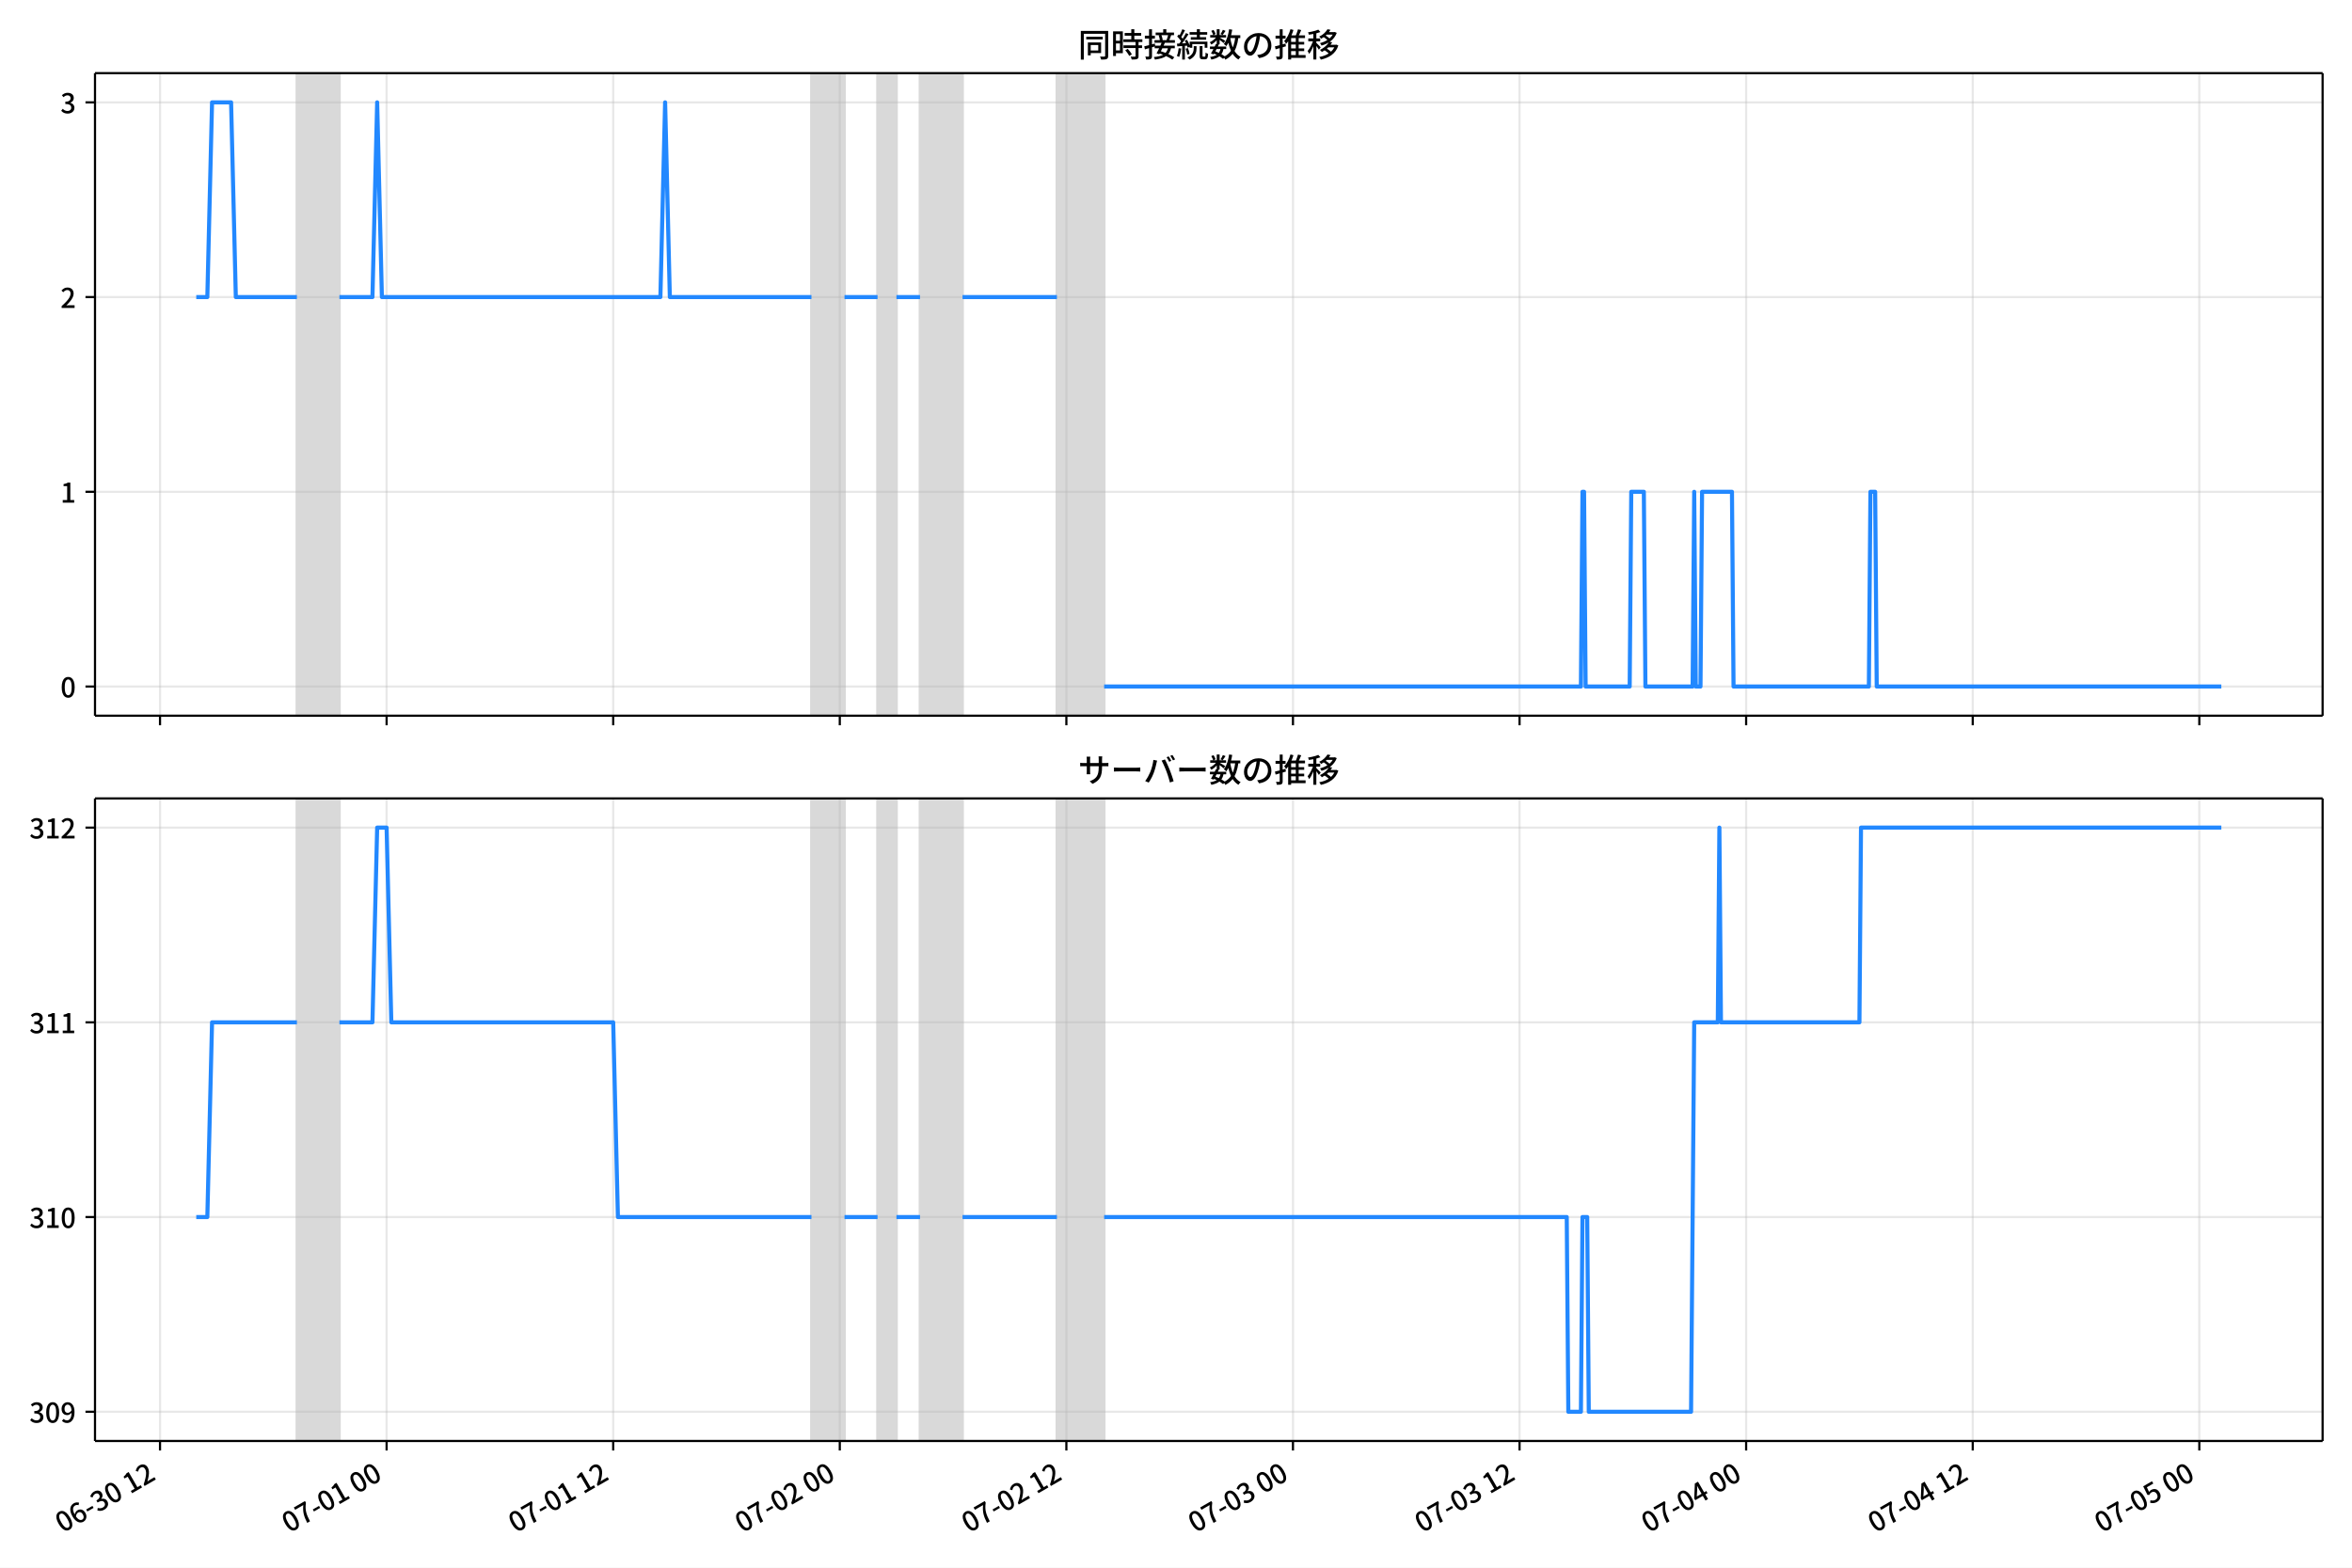
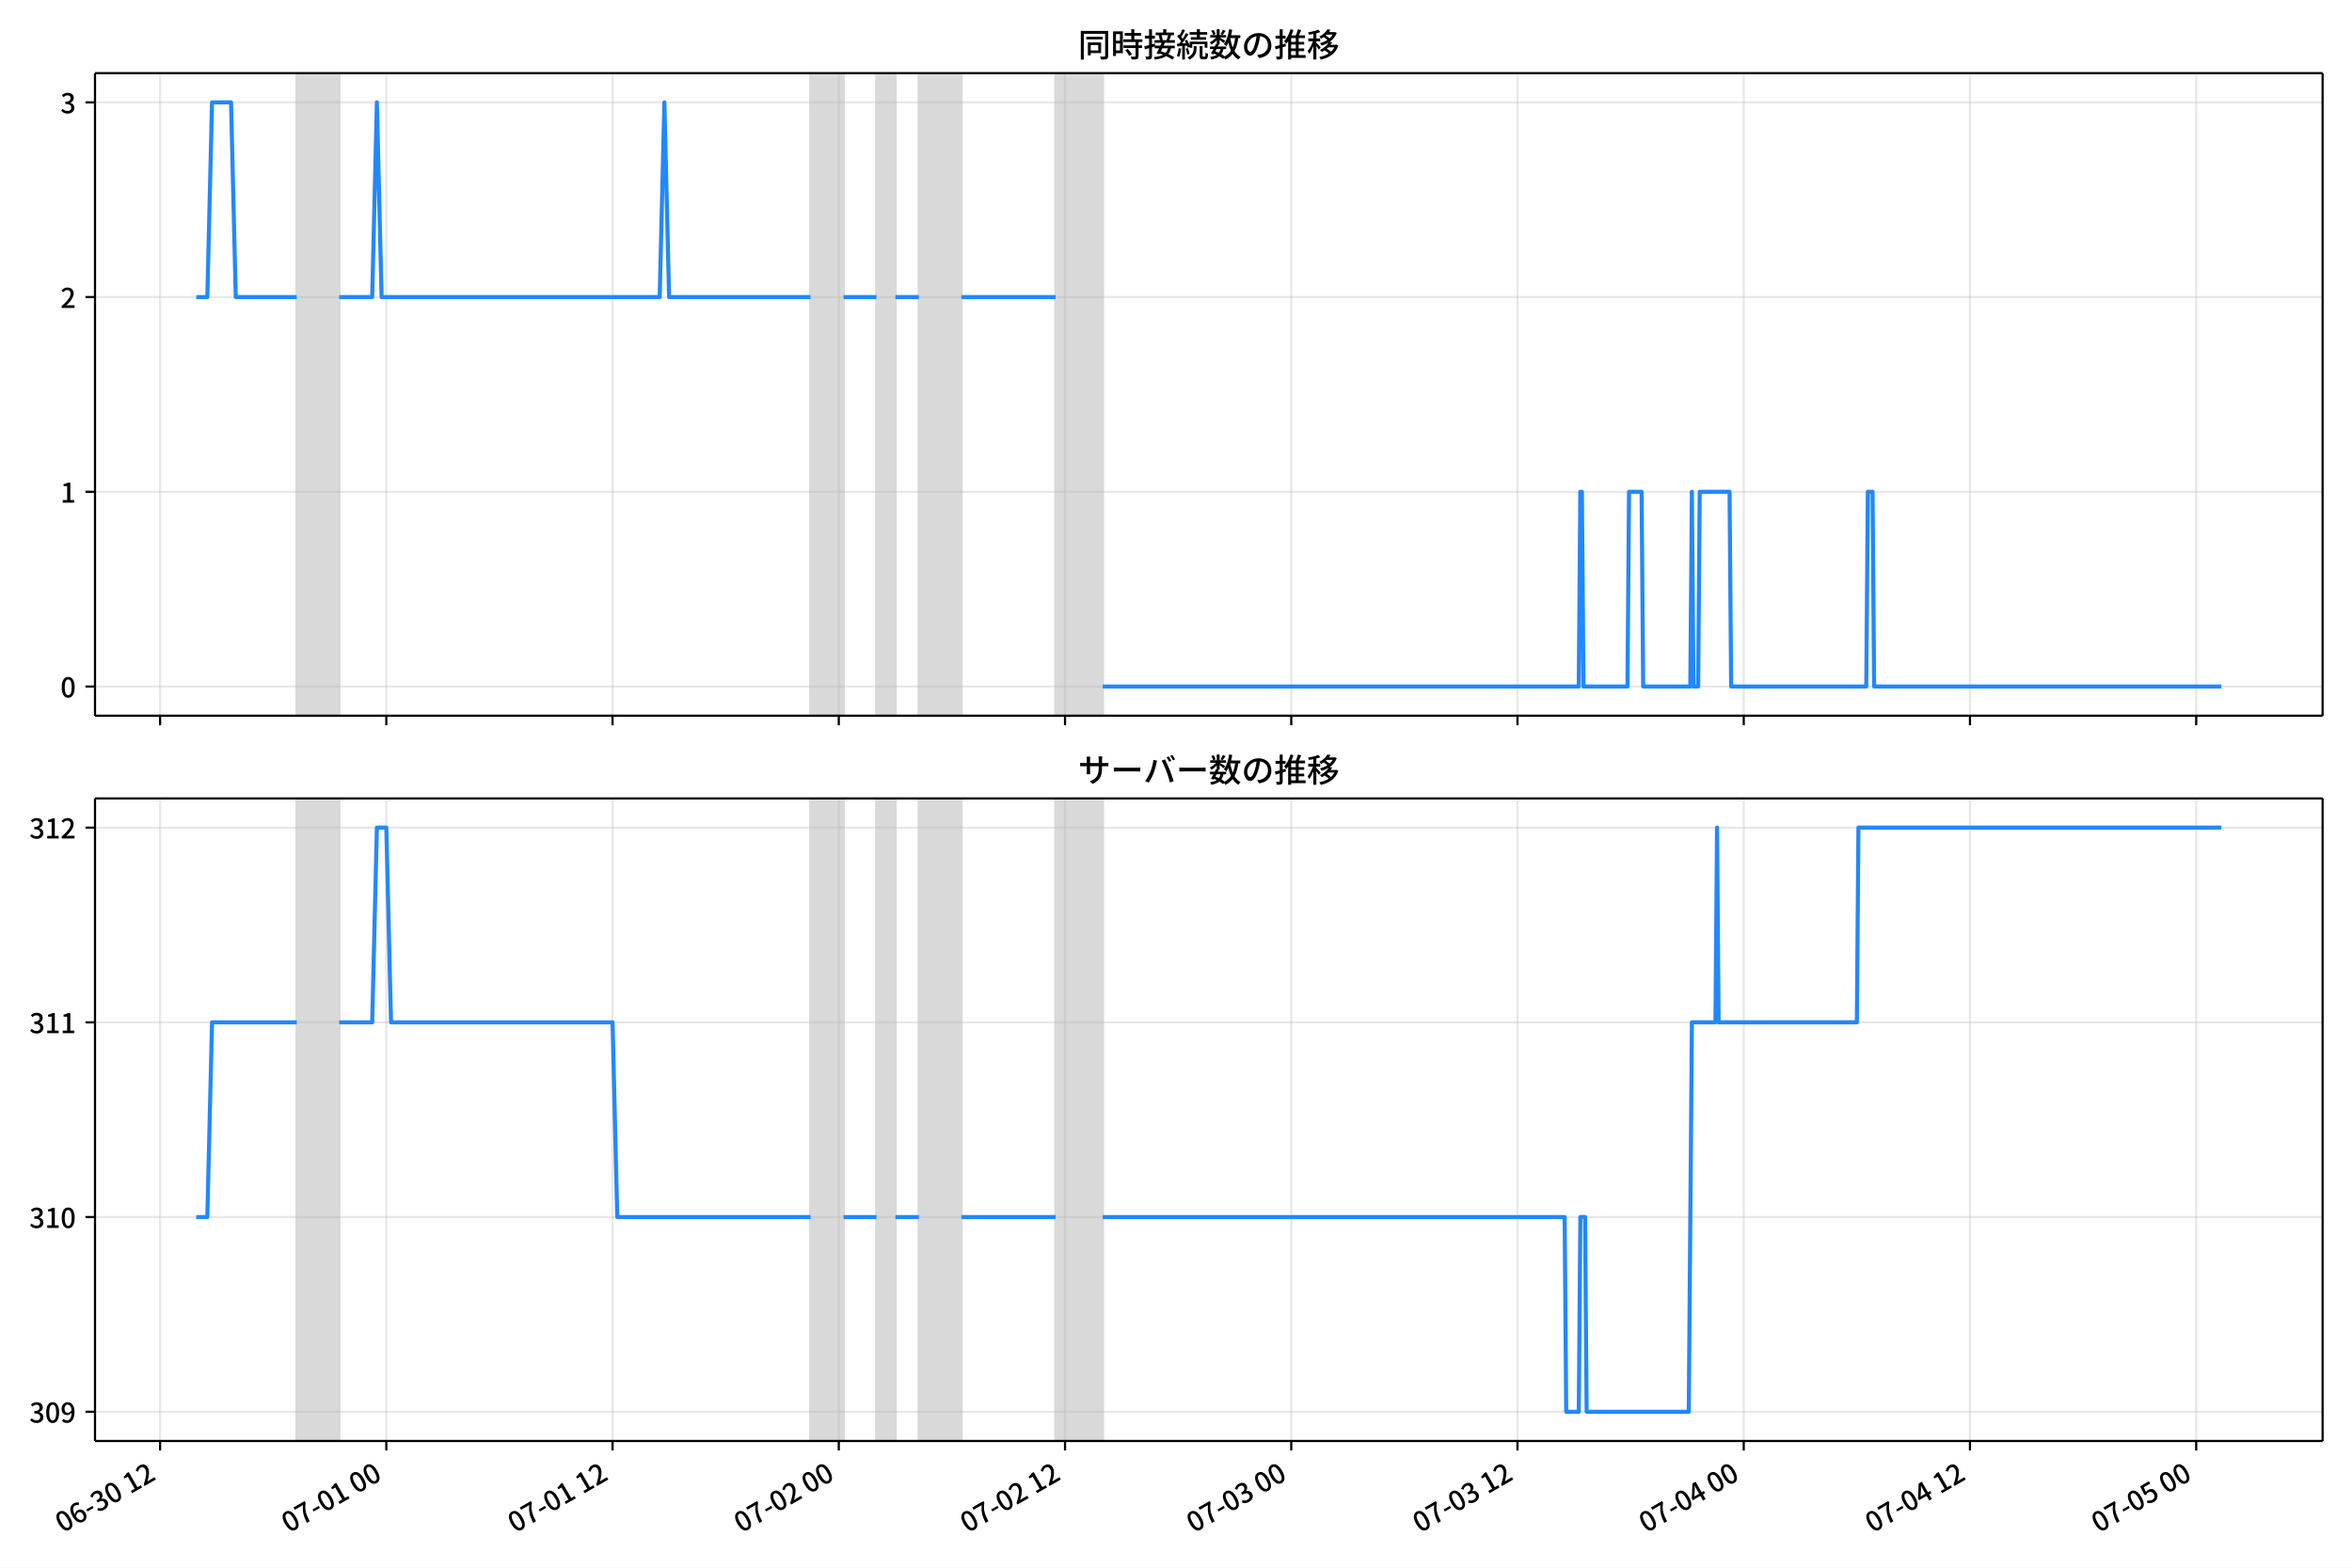
<svg xmlns="http://www.w3.org/2000/svg" xmlns:xlink="http://www.w3.org/1999/xlink" version="1.1" viewBox="0 0 864 576">
  <defs>
    <style type="text/css">*{stroke-linejoin: round; stroke-linecap: butt}</style>
  </defs>
  <g id="z">
    <g id="aa">
      <path d="m0 576h864v-576h-864z" fill="#fff" />
    </g>
    <g id="ab">
      <g id="ac">
        <path d="m34.9 262.97h818.3v-236.09h-818.3z" fill="#fff" />
      </g>
      <g id="ad">
-         <path d="m109.07 262.97h15.607v-236.09h-15.607z" clip-path="url(#b)" fill="#808080" opacity=".3" stroke="#808080" />
+         <path d="m109.01 262.97h15.583v-236.09h-15.583z" clip-path="url(#b)" fill="#808080" opacity=".3" stroke="#808080" />
      </g>
      <g id="ae">
-         <path d="m298.09 262.97h12.139v-236.09h-12.139z" clip-path="url(#b)" fill="#808080" opacity=".3" stroke="#808080" />
+         <path d="m297.74 262.97h12.12v-236.09h-12.12z" clip-path="url(#b)" fill="#808080" opacity=".3" stroke="#808080" />
      </g>
      <g id="af">
-         <path d="m322.37 262.97h6.936v-236.09h-6.936z" clip-path="url(#b)" fill="#808080" opacity=".3" stroke="#808080" />
+         <path d="m321.98 262.97h6.926v-236.09h-6.926z" clip-path="url(#b)" fill="#808080" opacity=".3" stroke="#808080" />
      </g>
      <g id="ag">
-         <path d="m337.97 262.97h15.607v-236.09h-15.607z" clip-path="url(#b)" fill="#808080" opacity=".3" stroke="#808080" />
+         <path d="m337.56 262.97h15.583v-236.09h-15.583z" clip-path="url(#b)" fill="#808080" opacity=".3" stroke="#808080" />
      </g>
      <g id="ah">
-         <path d="m388.26 262.97h17.341v-236.09h-17.341z" clip-path="url(#b)" fill="#808080" opacity=".3" stroke="#808080" />
+         <path d="m387.77 262.97h17.314v-236.09h-17.314z" clip-path="url(#b)" fill="#808080" opacity=".3" stroke="#808080" />
      </g>
      <g id="ai">
        <g id="aj">
          <g id="ak">
-             <path d="m58.783 262.97v-236.09" clip-path="url(#b)" fill="none" stroke="#b0b0b0" stroke-linecap="square" stroke-opacity=".3" stroke-width=".8" />
+             <path d="m58.804 262.97v-236.09" clip-path="url(#b)" fill="none" stroke="#b0b0b0" stroke-linecap="square" stroke-opacity=".3" stroke-width=".8" />
          </g>
          <g id="al">
            <defs>
              <path id="d" d="m0 0v3.5" stroke="#000" stroke-width=".8" />
            </defs>
-             <use x="58.783" y="262.973" stroke="#000000" stroke-width=".8" xlink:href="#d" />
+             <use x="58.804" y="262.973" stroke="#000000" stroke-width=".8" xlink:href="#d" />
          </g>
        </g>
        <g id="am">
          <g id="an">
-             <path d="m142.02 262.97v-236.09" clip-path="url(#b)" fill="none" stroke="#b0b0b0" stroke-linecap="square" stroke-opacity=".3" stroke-width=".8" />
+             <path d="m141.91 262.97v-236.09" clip-path="url(#b)" fill="none" stroke="#b0b0b0" stroke-linecap="square" stroke-opacity=".3" stroke-width=".8" />
          </g>
          <g id="ao">
-             <use x="142.02" y="262.973" stroke="#000000" stroke-width=".8" xlink:href="#d" />
+             <use x="141.911" y="262.973" stroke="#000000" stroke-width=".8" xlink:href="#d" />
          </g>
        </g>
        <g id="ap">
          <g id="aq">
-             <path d="m225.26 262.97v-236.09" clip-path="url(#b)" fill="none" stroke="#b0b0b0" stroke-linecap="square" stroke-opacity=".3" stroke-width=".8" />
+             <path d="m225.02 262.97v-236.09" clip-path="url(#b)" fill="none" stroke="#b0b0b0" stroke-linecap="square" stroke-opacity=".3" stroke-width=".8" />
          </g>
          <g id="ar">
-             <use x="225.256" y="262.973" stroke="#000000" stroke-width=".8" xlink:href="#d" />
+             <use x="225.019" y="262.973" stroke="#000000" stroke-width=".8" xlink:href="#d" />
          </g>
        </g>
        <g id="as">
          <g id="at">
-             <path d="m308.49 262.97v-236.09" clip-path="url(#b)" fill="none" stroke="#b0b0b0" stroke-linecap="square" stroke-opacity=".3" stroke-width=".8" />
+             <path d="m308.13 262.97v-236.09" clip-path="url(#b)" fill="none" stroke="#b0b0b0" stroke-linecap="square" stroke-opacity=".3" stroke-width=".8" />
          </g>
          <g id="au">
-             <use x="308.493" y="262.973" stroke="#000000" stroke-width=".8" xlink:href="#d" />
+             <use x="308.126" y="262.973" stroke="#000000" stroke-width=".8" xlink:href="#d" />
          </g>
        </g>
        <g id="av">
          <g id="aw">
-             <path d="m391.73 262.97v-236.09" clip-path="url(#b)" fill="none" stroke="#b0b0b0" stroke-linecap="square" stroke-opacity=".3" stroke-width=".8" />
+             <path d="m391.23 262.97v-236.09" clip-path="url(#b)" fill="none" stroke="#b0b0b0" stroke-linecap="square" stroke-opacity=".3" stroke-width=".8" />
          </g>
          <g id="ax">
-             <use x="391.729" y="262.973" stroke="#000000" stroke-width=".8" xlink:href="#d" />
+             <use x="391.234" y="262.973" stroke="#000000" stroke-width=".8" xlink:href="#d" />
          </g>
        </g>
        <g id="ay">
          <g id="az">
-             <path d="m474.97 262.97v-236.09" clip-path="url(#b)" fill="none" stroke="#b0b0b0" stroke-linecap="square" stroke-opacity=".3" stroke-width=".8" />
+             <path d="m474.34 262.97v-236.09" clip-path="url(#b)" fill="none" stroke="#b0b0b0" stroke-linecap="square" stroke-opacity=".3" stroke-width=".8" />
          </g>
          <g id="ba">
-             <use x="474.966" y="262.973" stroke="#000000" stroke-width=".8" xlink:href="#d" />
+             <use x="474.341" y="262.973" stroke="#000000" stroke-width=".8" xlink:href="#d" />
          </g>
        </g>
        <g id="bb">
          <g id="bc">
-             <path d="m558.2 262.97v-236.09" clip-path="url(#b)" fill="none" stroke="#b0b0b0" stroke-linecap="square" stroke-opacity=".3" stroke-width=".8" />
+             <path d="m557.45 262.97v-236.09" clip-path="url(#b)" fill="none" stroke="#b0b0b0" stroke-linecap="square" stroke-opacity=".3" stroke-width=".8" />
          </g>
          <g id="bd">
-             <use x="558.203" y="262.973" stroke="#000000" stroke-width=".8" xlink:href="#d" />
+             <use x="557.448" y="262.973" stroke="#000000" stroke-width=".8" xlink:href="#d" />
          </g>
        </g>
        <g id="be">
          <g id="bf">
-             <path d="m641.44 262.97v-236.09" clip-path="url(#b)" fill="none" stroke="#b0b0b0" stroke-linecap="square" stroke-opacity=".3" stroke-width=".8" />
+             <path d="m640.56 262.97v-236.09" clip-path="url(#b)" fill="none" stroke="#b0b0b0" stroke-linecap="square" stroke-opacity=".3" stroke-width=".8" />
          </g>
          <g id="bg">
-             <use x="641.439" y="262.973" stroke="#000000" stroke-width=".8" xlink:href="#d" />
+             <use x="640.556" y="262.973" stroke="#000000" stroke-width=".8" xlink:href="#d" />
          </g>
        </g>
        <g id="bh">
          <g id="bi">
-             <path d="m724.68 262.97v-236.09" clip-path="url(#b)" fill="none" stroke="#b0b0b0" stroke-linecap="square" stroke-opacity=".3" stroke-width=".8" />
+             <path d="m723.66 262.97v-236.09" clip-path="url(#b)" fill="none" stroke="#b0b0b0" stroke-linecap="square" stroke-opacity=".3" stroke-width=".8" />
          </g>
          <g id="bj">
-             <use x="724.676" y="262.973" stroke="#000000" stroke-width=".8" xlink:href="#d" />
+             <use x="723.663" y="262.973" stroke="#000000" stroke-width=".8" xlink:href="#d" />
          </g>
        </g>
        <g id="bk">
          <g id="bl">
-             <path d="m807.91 262.97v-236.09" clip-path="url(#b)" fill="none" stroke="#b0b0b0" stroke-linecap="square" stroke-opacity=".3" stroke-width=".8" />
+             <path d="m806.77 262.97v-236.09" clip-path="url(#b)" fill="none" stroke="#b0b0b0" stroke-linecap="square" stroke-opacity=".3" stroke-width=".8" />
          </g>
          <g id="bm">
-             <use x="807.912" y="262.973" stroke="#000000" stroke-width=".8" xlink:href="#d" />
+             <use x="806.77" y="262.973" stroke="#000000" stroke-width=".8" xlink:href="#d" />
          </g>
        </g>
      </g>
      <g id="bn">
        <g id="bo">
          <g id="bp">
            <path d="m34.9 252.24h818.3" clip-path="url(#b)" fill="none" stroke="#b0b0b0" stroke-linecap="square" stroke-opacity=".3" stroke-width=".8" />
          </g>
          <g id="bq">
            <defs>
              <path id="i" d="m0 0h-3.5" stroke="#000" stroke-width=".8" />
            </defs>
            <use x="34.9" y="252.241" stroke="#000000" stroke-width=".8" xlink:href="#i" />
          </g>
          <g id="br">
            <g transform="translate(22.2 256.23) scale(.1 -.1)">
              <defs>
                <path id="a" transform="scale(.015625)" d="m1830-90q-460 0-806 275-346 276-535 823-188 547-188 1366 0 820 188 1357 189 538 535 803 346 266 806 266 461 0 800-269 340-269 528-803 189-534 189-1354 0-819-189-1366-188-547-528-823-339-275-800-275zm0 589q237 0 422 185 186 186 288 599 103 413 103 1091 0 679-103 1082-102 403-288 582-185 180-422 180-236 0-422-180-186-179-292-582-105-403-105-1082 0-678 105-1091 106-413 292-599 186-185 422-185z" />
              </defs>
              <use xlink:href="#a" />
            </g>
          </g>
        </g>
        <g id="bs">
          <g id="bt">
            <path d="m34.9 180.7h818.3" clip-path="url(#b)" fill="none" stroke="#b0b0b0" stroke-linecap="square" stroke-opacity=".3" stroke-width=".8" />
          </g>
          <g id="bu">
            <use x="34.9" y="180.698" stroke="#000000" stroke-width=".8" xlink:href="#i" />
          </g>
          <g id="bv">
            <g transform="translate(22.2 184.68) scale(.1 -.1)">
              <defs>
                <path id="e" transform="scale(.015625)" d="m544 0v608h1037v3277h-845v467q333 58 579 147 247 90 451 218h557v-4109h915v-608h-2694z" />
              </defs>
              <use xlink:href="#e" />
            </g>
          </g>
        </g>
        <g id="bw">
          <g id="bx">
            <path d="m34.9 109.15h818.3" clip-path="url(#b)" fill="none" stroke="#b0b0b0" stroke-linecap="square" stroke-opacity=".3" stroke-width=".8" />
          </g>
          <g id="by">
            <use x="34.9" y="109.155" stroke="#000000" stroke-width=".8" xlink:href="#i" />
          </g>
          <g id="bz">
            <g transform="translate(22.2 113.14) scale(.1 -.1)">
              <defs>
                <path id="h" transform="scale(.015625)" d="m282 0v429q697 621 1164 1136 468 515 701 956 234 442 234 826 0 256-87 451-86 196-262 301-176 106-445 106-275 0-506-151-230-150-422-368l-416 410q301 333 637 518 336 186 803 186 429 0 749-176t496-493 176-745q0-455-224-919t-615-935q-390-470-889-950 186 20 394 36t374 16h1184v-634h-3046z" />
              </defs>
              <use xlink:href="#h" />
            </g>
          </g>
        </g>
        <g id="ca">
          <g id="cb">
            <path d="m34.9 37.611h818.3" clip-path="url(#b)" fill="none" stroke="#b0b0b0" stroke-linecap="square" stroke-opacity=".3" stroke-width=".8" />
          </g>
          <g id="cc">
            <use x="34.9" y="37.611" stroke="#000000" stroke-width=".8" xlink:href="#i" />
          </g>
          <g id="cd">
            <g transform="translate(22.2 41.597) scale(.1 -.1)">
              <defs>
                <path id="j" transform="scale(.015625)" d="m1715-90q-371 0-656 90t-503 240q-217 150-377 323l359 474q211-205 479-359 269-153 634-153 269 0 467 92 199 93 311 266t112 423q0 256-125 451t-429 300q-304 106-835 106v551q467 0 732 105 266 106 384 291 119 186 119 423 0 307-192 489-192 183-531 183-269 0-503-119-233-118-438-316l-384 460q282 256 614 413 333 157 737 157 422 0 748-144 327-144 512-413 186-269 186-659 0-403-221-685-221-281-592-422v-26q269-70 490-227t349-400 128-557q0-422-215-726-214-304-573-468-358-163-787-163z" />
              </defs>
              <use xlink:href="#j" />
            </g>
          </g>
        </g>
      </g>
      <g id="ce">
-         <path d="m72.095 109.15h4.071l1.73-71.543h6.994l1.738 71.543h22.443m15.607 0h12.139l1.734-71.543 1.734 71.543h102.31l1.734-71.543 1.734 71.543h52.023m12.139 0h12.139m6.936 0h8.671m15.607 0h34.682m17.341 143.09h175.14l.578-71.543h.578l.578 71.543h16.185l.578-71.543h4.624l.578 71.543h17.341l.578-71.543.578 71.543h1.734l.578-71.543h10.983l.578 71.543h49.711l.578-71.543h1.734l.578 71.543h126.59v0" clip-path="url(#b)" fill="none" stroke="#28f" stroke-linecap="square" stroke-width="1.5" />
+         <path d="m72.095 109.15h4.065l1.728-71.543h6.983l1.735 71.543h22.408m15.583 0h12.12l1.731-71.543 1.731 71.543h102.15l1.731-71.543 1.731 71.543h51.942m12.12 0h12.12m6.926 0h8.657m15.583 0h34.628m17.314 143.09h174.87l.577-71.543h.577l.577 71.543h16.16l.577-71.543h4.617l.577 71.543h17.314l.577-71.543.577 71.543h1.731l.577-71.543h10.966l.577 71.543h49.634l.577-71.543h1.731l.577 71.543h127.55v0" clip-path="url(#b)" fill="none" stroke="#28f" stroke-linecap="square" stroke-width="1.5" />
      </g>
      <g id="cf">
        <path d="m34.9 262.97v-236.09" fill="none" stroke="#000" stroke-linecap="square" stroke-width=".8" />
      </g>
      <g id="cg">
        <path d="m853.2 262.97v-236.09" fill="none" stroke="#000" stroke-linecap="square" stroke-width=".8" />
      </g>
      <g id="ch">
        <path d="m34.9 262.97h818.3" fill="none" stroke="#000" stroke-linecap="square" stroke-width=".8" />
      </g>
      <g id="ci">
        <path d="m34.9 26.88h818.3" fill="none" stroke="#000" stroke-linecap="square" stroke-width=".8" />
      </g>
      <g id="cj">
        <g transform="translate(396.05 20.88) scale(.12 -.12)">
          <defs>
            <path id="t" transform="scale(.015625)" d="m1587 3936h3232v-518h-3232v518zm320-1114h557v-2534h-557v2534zm301 0h2291v-2086h-2291v512h1734v1069h-1734v505zm-1683 2260h5113v-570h-4524v-5056h-589v5626zm4768 0h595v-4896q0-250-67-397t-227-218q-160-77-426-96t-675-19q-13 83-45 192t-77 218q-45 108-89 185 281-13 527-13 247 0 330 0 83 7 118 42 36 35 36 112v4890z" />
            <path id="r" transform="scale(.015625)" d="m2714 4672h3238v-525h-3238v525zm-244-1235h3712v-538h-3712v538zm20-1184h3635v-531h-3635v531zm1523 3155h595v-2310h-595v2310zm832-2451h589v-2823q0-230-61-364-61-135-227-199-167-70-423-86t-633-16q-20 121-78 285-57 163-121 284 275-6 509-9t310-3q77 6 106 28 29 23 29 93v2810zm-2023-1677 487 282q153-160 313-352t294-381q135-189 206-343l-519-313q-64 153-189 348-124 196-278 394-154 199-314 365zm-2086 3718h1619v-4281h-1619v544h1056v3187h-1056v550zm32-1843h1293v-537h-1293v537zm-320 1843h563v-4832h-563v4832z" />
            <path id="s" transform="scale(.015625)" d="m3866 5408h614v-870h-614v870zm-1479-653h3597v-518h-3597v518zm-230-1485h4e3v-518h-4e3v518zm825 922 519 102q64-160 121-342 58-182 96-352 39-170 45-304l-544-128q-6 134-42 313-35 180-83 365-48 186-112 346zm1856 109 589-71q-96-275-202-557-105-281-195-486l-518 77q58 147 122 329 64 183 118 372t86 336zm-2643-2106h3943v-518h-3943v518zm1408 685 602-115q-167-371-362-784t-390-797-362-685l-525 179q160 288 346 666t368 784 323 752zm-659-2157 358 403q352-102 733-240 381-137 752-304 371-166 697-336 327-169 558-329l-384-461q-218 160-532 336-313 176-685 345-371 170-755 323-384 154-742 263zm1894 1114 583-71q-122-550-353-944-230-393-604-662t-922-435q-547-167-1296-269-25 128-93 269-67 141-137 230 678 64 1168 192t819 349q330 221 531 550 202 330 304 791zm-4684 217q396 90 953 240 557 151 1120 311l77-544q-525-154-1053-311-528-156-963-284l-134 588zm121 2093h1965v-563h-1965v563zm819 1248h576v-5229q0-236-51-374t-192-208q-141-77-355-99-214-23-541-16-13 115-64 288t-109 294q205-6 381-6t234 0q64 0 92 28 29 29 29 93v5229z" />
            <path id="q" transform="scale(.015625)" d="m4058 5408h595v-1798h-595v1798zm-1415-563h3443v-499h-3443v499zm231-992h3008v-499h-3008v499zm-224-877h3475v-1203h-531v729h-2432v-729h-512v1203zm1964-877h551v-1881q0-122 22-157 23-35 106-35 25 0 92 0 68 0 135 0t99 0q51 0 83 54t45 224 19 515q90-70 234-131t259-93q-19-429-83-662-64-234-183-326-118-93-316-93-39 0-103 0t-134 0-138 0q-67 0-99 0-237 0-365 64t-176 218q-48 153-48 422v1881zm-1164-6h550v-455q0-243-48-528-48-284-186-579-137-294-409-572-272-279-727-503-70 90-192 208-121 118-230 195 416 205 665 438 250 234 371 474 122 240 164 467 42 228 42 413v442zm-2240 3309 524-192q-121-244-259-503-137-259-275-496t-259-416l-410 173q122 186 246 438 125 253 240 515 116 263 193 481zm716-743 500-230q-224-359-496-756-272-396-548-764-275-368-518-650l-358 205q179 211 377 483 199 272 387 569 189 298 358 592 170 295 298 551zm-1721-665 307 403q166-154 339-340 173-185 320-364t224-327l-326-460q-77 160-218 348-141 189-314 384-172 196-332 356zm1485-832 435 179q128-211 249-458 122-246 215-474 93-227 137-412l-473-211q-32 185-119 422-86 237-201 486-115 250-243 468zm-1530-583q422 26 998 54 576 29 1184 68l7-499q-570-45-1127-84-556-38-992-70l-70 531zm1702-992 436 135q121-276 214-596t118-556l-454-148q-26 237-112 563-86 327-202 602zm-1363 109 499-83q-57-455-163-897-105-441-253-748-51 32-134 73-83 42-170 83-86 42-144 62 148 294 234 697t131 813zm691 627h525v-2861h-525v2861z" />
            <path id="l" transform="scale(.015625)" d="m224 2022h3187v-499h-3187v499zm51 2247h3111v-487h-3111v487zm1127-1735 563-121q-154-320-333-672t-352-679q-173-326-326-582l-532 173q148 243 324 566t345 669q170 346 311 646zm934-832 563-64q-89-480-262-838t-461-614-701-432-976-298q-25 128-99 269t-157 237q659 102 1085 303 426 202 666 554t342 883zm422 3597 519-211q-147-218-298-436-150-217-278-377l-403 186q121 173 252 413 132 240 208 425zm-1203 109h563v-2957h-563v2957zm-1075-320 448 186q134-192 246-420 112-227 157-393l-467-211q-38 172-147 406t-237 432zm1094-1050 397-236q-160-263-400-529-240-265-519-489-278-224-553-378-51 103-141 237-89 135-179 218 269 109 534 294 266 186 493 416 228 231 368 467zm487-204q83-45 246-145 163-99 352-211t346-211 221-150l-327-423q-83 77-230 198-147 122-317 253-170 132-327 250-156 119-259 189l295 250zm1798 396h2311v-556h-2311v556zm115 1178 615-90q-103-640-263-1235t-384-1101q-224-505-512-889-44 57-134 134t-186 157-166 125q275 339 473 796 199 458 340 995 141 538 217 1108zm1223-1510 614-58q-147-1101-445-1940-297-838-813-1443-515-604-1321-1014-26 71-90 177-64 105-134 208-70 102-128 159 742 346 1212 880 471 535 730 1290 260 755 375 1741zm-1005-135q134-851 387-1597 253-745 659-1305 407-560 1002-874-70-57-154-150-83-93-154-189-70-96-121-179-633 371-1056 988-422 618-688 1434-265 816-425 1783l550 89zm-3309-3065 327 416q377-148 754-330 378-182 701-378 324-195 548-368l-416-435q-211 179-519 378-307 198-666 383-358 186-729 334z" />
            <path id="p" transform="scale(.015625)" d="m3686 4378q-64-493-163-1041-99-547-265-1084-192-653-432-1104t-522-688-595-237q-320 0-596 221-275 221-448 621-172 400-172 931 0 537 220 1017 221 480 611 851 391 372 909 583 519 211 1121 211 576 0 1040-186 464-185 793-515 330-329 502-771 173-441 173-941 0-672-278-1194-278-521-816-851-538-329-1318-444l-378 601q166 20 307 42t263 48q307 70 585 217 279 148 496 375 218 227 342 534 125 308 125 692t-122 713q-121 330-358 573-236 243-582 380-346 138-781 138-525 0-935-186-409-185-694-489-284-304-432-656-147-352-147-678 0-365 89-605 90-240 224-355 135-115 276-115t288 144 297 457q151 314 298 800 147 461 246 982 100 522 145 1021l684-12z" />
            <path id="m" transform="scale(.015625)" d="m2995 2925h2893v-519h-2893v519zm0-1280h2893v-519h-2893v519zm-64-1299h3232v-557h-3232v557zm1312 3577h563v-3763h-563v3763zm429 1466 634-141q-154-390-340-794-185-403-339-684l-512 140q103 199 208 458 106 259 195 528 90 269 154 493zm-1472 25 582-147q-153-518-371-1018-217-499-483-931t-573-758q-38 64-109 160-70 96-147 198-77 103-141 160 416 416 733 1034t509 1302zm128-1203h2720v-537h-2720v-4205h-582v4422l313 320h269zm-3174-2157q396 90 953 240 557 151 1120 311l77-544q-525-154-1053-311-528-156-963-284l-134 588zm121 2093h1965v-563h-1965v563zm819 1248h576v-5229q0-236-51-374t-192-208q-141-77-355-99-214-23-541-16-13 115-64 288t-109 294q205-6 381-6t234 0q64 0 92 28 29 29 29 93v5229z" />
            <path id="k" transform="scale(.015625)" d="m4051 5402 595-109q-281-493-729-941t-1107-806q-39 64-106 144t-141 153q-73 74-137 119 608 288 1011 678t614 762zm-77-557h1511v-493h-1863l352 493zm1293 0h109l109 25 384-179q-192-505-496-905t-695-701q-390-301-845-519-454-217-947-358-44 109-137 253t-176 227q448 109 867 294 419 186 777 445 359 259 631 592t419 730v96zm-1990-954 377 307q167-96 336-218 170-121 320-249 151-128 247-237l-397-332q-90 108-237 236t-317 259q-169 132-329 234zm1107-934 595-109q-307-538-803-1031-496-492-1232-876-38 64-102 144t-138 156q-74 77-138 116 455 217 807 483t604 554q253 288 407 563zm-90-589h1460v-506h-1818l358 506zm1268 0h121l109 26 384-167q-192-614-531-1075t-787-794q-448-332-983-553-534-221-1129-355-45 115-132 269-86 153-176 249 551 96 1043 285 493 189 903 473 410 285 714 669t464 883v90zm-2132-1056 410 339q186-102 384-237 198-134 371-275t282-269l-435-371q-103 128-270 272-166 144-361 288t-381 253zm-2150 3533h589v-5376h-589v5376zm-992-1242h2336v-569h-2336v569zm1024-224 365-160q-96-339-231-707-134-368-291-727-157-358-336-672-179-313-365-537-44 128-134 291t-160 272q173 192 339 457 167 266 323 570 157 304 282 618t208 595zm941 1946 416-467q-314-122-695-221-380-99-784-173-403-74-780-131-20 102-71 236-51 135-102 231 358 58 732 138 375 80 711 179t573 208zm-397-2579q58-45 179-170 122-125 266-266 144-140 259-265t160-183l-352-473q-58 102-157 255-99 154-218 317-118 164-227 311-108 147-185 237l275 237z" />
          </defs>
          <use xlink:href="#t" />
          <use transform="translate(100)" xlink:href="#r" />
          <use transform="translate(200)" xlink:href="#s" />
          <use transform="translate(300)" xlink:href="#q" />
          <use transform="translate(400)" xlink:href="#l" />
          <use transform="translate(500)" xlink:href="#p" />
          <use transform="translate(600)" xlink:href="#m" />
          <use transform="translate(700)" xlink:href="#k" />
        </g>
      </g>
    </g>
    <g id="ck">
      <g id="cl">
        <path d="m34.9 529.45h818.3v-236.09h-818.3z" fill="#fff" />
      </g>
      <g id="cm">
-         <path d="m109.07 529.45h15.607v-236.09h-15.607z" clip-path="url(#c)" fill="#808080" opacity=".3" stroke="#808080" />
+         <path d="m109.01 529.45h15.583v-236.09h-15.583z" clip-path="url(#c)" fill="#808080" opacity=".3" stroke="#808080" />
      </g>
      <g id="cn">
-         <path d="m298.09 529.45h12.139v-236.09h-12.139z" clip-path="url(#c)" fill="#808080" opacity=".3" stroke="#808080" />
+         <path d="m297.74 529.45h12.12v-236.09h-12.12z" clip-path="url(#c)" fill="#808080" opacity=".3" stroke="#808080" />
      </g>
      <g id="co">
-         <path d="m322.37 529.45h6.936v-236.09h-6.936z" clip-path="url(#c)" fill="#808080" opacity=".3" stroke="#808080" />
+         <path d="m321.98 529.45h6.926v-236.09h-6.926z" clip-path="url(#c)" fill="#808080" opacity=".3" stroke="#808080" />
      </g>
      <g id="cp">
-         <path d="m337.97 529.45h15.607v-236.09h-15.607z" clip-path="url(#c)" fill="#808080" opacity=".3" stroke="#808080" />
+         <path d="m337.56 529.45h15.583v-236.09h-15.583z" clip-path="url(#c)" fill="#808080" opacity=".3" stroke="#808080" />
      </g>
      <g id="cq">
-         <path d="m388.26 529.45h17.341v-236.09h-17.341z" clip-path="url(#c)" fill="#808080" opacity=".3" stroke="#808080" />
+         <path d="m387.77 529.45h17.314v-236.09h-17.314z" clip-path="url(#c)" fill="#808080" opacity=".3" stroke="#808080" />
      </g>
      <g id="cr">
        <g id="cs">
          <g id="ct">
-             <path d="m58.783 529.45v-236.09" clip-path="url(#c)" fill="none" stroke="#b0b0b0" stroke-linecap="square" stroke-opacity=".3" stroke-width=".8" />
+             <path d="m58.804 529.45v-236.09" clip-path="url(#c)" fill="none" stroke="#b0b0b0" stroke-linecap="square" stroke-opacity=".3" stroke-width=".8" />
          </g>
          <g id="cu">
-             <use x="58.783" y="529.445" stroke="#000000" stroke-width=".8" xlink:href="#d" />
+             <use x="58.804" y="529.445" stroke="#000000" stroke-width=".8" xlink:href="#d" />
          </g>
          <g id="cv">
-             <g transform="translate(23.01 563.36) rotate(-30) scale(.1 -.1)">
+             <g transform="translate(23.031 563.36) rotate(-30) scale(.1 -.1)">
              <defs>
                <path id="v" transform="scale(.015625)" d="m1971-90q-339 0-634 144-294 144-518 435-224 292-352 733-128 442-128 1044 0 678 147 1161 148 483 397 784 250 301 570 445t665 144q397 0 688-147 292-147 490-359l-403-448q-128 154-327 253-198 99-409 99-307 0-567-182-259-182-413-605-153-422-153-1145 0-608 115-1002t326-589q212-195 493-195 212 0 375 121 163 122 259 343t96 522q0 300-90 511-89 212-259 320-169 109-419 109-211 0-451-134t-458-461l-25 538q134 192 313 323t374 201q196 71 375 71 397 0 694-163 298-163 467-490 170-326 170-825 0-468-195-817-195-348-512-544-317-195-701-195z" />
                <path id="f" transform="scale(.015625)" d="m301 1536v544h1689v-544h-1689z" />
              </defs>
              <use xlink:href="#a" />
              <use transform="translate(57)" xlink:href="#v" />
              <use transform="translate(114)" xlink:href="#f" />
              <use transform="translate(149.7)" xlink:href="#j" />
              <use transform="translate(206.7)" xlink:href="#a" />
              <use transform="translate(263.7)" xlink:href="#NotoSansJP-Medium-20" />
              <use transform="translate(286.2)" xlink:href="#e" />
              <use transform="translate(343.2)" xlink:href="#h" />
            </g>
          </g>
        </g>
        <g id="cw">
          <g id="cx">
-             <path d="m142.02 529.45v-236.09" clip-path="url(#c)" fill="none" stroke="#b0b0b0" stroke-linecap="square" stroke-opacity=".3" stroke-width=".8" />
+             <path d="m141.91 529.45v-236.09" clip-path="url(#c)" fill="none" stroke="#b0b0b0" stroke-linecap="square" stroke-opacity=".3" stroke-width=".8" />
          </g>
          <g id="cy">
-             <use x="142.02" y="529.445" stroke="#000000" stroke-width=".8" xlink:href="#d" />
+             <use x="141.911" y="529.445" stroke="#000000" stroke-width=".8" xlink:href="#d" />
          </g>
          <g id="cz">
-             <g transform="translate(106.25 563.36) rotate(-30) scale(.1 -.1)">
+             <g transform="translate(106.14 563.36) rotate(-30) scale(.1 -.1)">
              <defs>
                <path id="g" transform="scale(.015625)" d="m1235 0q32 646 109 1187t224 1024 384 941 576 938h-2208v627h3027v-455q-409-512-665-989-256-476-397-969t-205-1053-90-1251h-755z" />
              </defs>
              <use xlink:href="#a" />
              <use transform="translate(57)" xlink:href="#g" />
              <use transform="translate(114)" xlink:href="#f" />
              <use transform="translate(149.7)" xlink:href="#a" />
              <use transform="translate(206.7)" xlink:href="#e" />
              <use transform="translate(263.7)" xlink:href="#NotoSansJP-Medium-20" />
              <use transform="translate(286.2)" xlink:href="#a" />
              <use transform="translate(343.2)" xlink:href="#a" />
            </g>
          </g>
        </g>
        <g id="da">
          <g id="db">
-             <path d="m225.26 529.45v-236.09" clip-path="url(#c)" fill="none" stroke="#b0b0b0" stroke-linecap="square" stroke-opacity=".3" stroke-width=".8" />
+             <path d="m225.02 529.45v-236.09" clip-path="url(#c)" fill="none" stroke="#b0b0b0" stroke-linecap="square" stroke-opacity=".3" stroke-width=".8" />
          </g>
          <g id="dc">
-             <use x="225.256" y="529.445" stroke="#000000" stroke-width=".8" xlink:href="#d" />
+             <use x="225.019" y="529.445" stroke="#000000" stroke-width=".8" xlink:href="#d" />
          </g>
          <g id="dd">
-             <g transform="translate(189.48 563.36) rotate(-30) scale(.1 -.1)">
+             <g transform="translate(189.25 563.36) rotate(-30) scale(.1 -.1)">
              <use xlink:href="#a" />
              <use transform="translate(57)" xlink:href="#g" />
              <use transform="translate(114)" xlink:href="#f" />
              <use transform="translate(149.7)" xlink:href="#a" />
              <use transform="translate(206.7)" xlink:href="#e" />
              <use transform="translate(263.7)" xlink:href="#NotoSansJP-Medium-20" />
              <use transform="translate(286.2)" xlink:href="#e" />
              <use transform="translate(343.2)" xlink:href="#h" />
            </g>
          </g>
        </g>
        <g id="de">
          <g id="df">
-             <path d="m308.49 529.45v-236.09" clip-path="url(#c)" fill="none" stroke="#b0b0b0" stroke-linecap="square" stroke-opacity=".3" stroke-width=".8" />
+             <path d="m308.13 529.45v-236.09" clip-path="url(#c)" fill="none" stroke="#b0b0b0" stroke-linecap="square" stroke-opacity=".3" stroke-width=".8" />
          </g>
          <g id="dg">
-             <use x="308.493" y="529.445" stroke="#000000" stroke-width=".8" xlink:href="#d" />
+             <use x="308.126" y="529.445" stroke="#000000" stroke-width=".8" xlink:href="#d" />
          </g>
          <g id="dh">
-             <g transform="translate(272.72 563.36) rotate(-30) scale(.1 -.1)">
+             <g transform="translate(272.35 563.36) rotate(-30) scale(.1 -.1)">
              <use xlink:href="#a" />
              <use transform="translate(57)" xlink:href="#g" />
              <use transform="translate(114)" xlink:href="#f" />
              <use transform="translate(149.7)" xlink:href="#a" />
              <use transform="translate(206.7)" xlink:href="#h" />
              <use transform="translate(263.7)" xlink:href="#NotoSansJP-Medium-20" />
              <use transform="translate(286.2)" xlink:href="#a" />
              <use transform="translate(343.2)" xlink:href="#a" />
            </g>
          </g>
        </g>
        <g id="di">
          <g id="dj">
-             <path d="m391.73 529.45v-236.09" clip-path="url(#c)" fill="none" stroke="#b0b0b0" stroke-linecap="square" stroke-opacity=".3" stroke-width=".8" />
+             <path d="m391.23 529.45v-236.09" clip-path="url(#c)" fill="none" stroke="#b0b0b0" stroke-linecap="square" stroke-opacity=".3" stroke-width=".8" />
          </g>
          <g id="dk">
-             <use x="391.729" y="529.445" stroke="#000000" stroke-width=".8" xlink:href="#d" />
+             <use x="391.234" y="529.445" stroke="#000000" stroke-width=".8" xlink:href="#d" />
          </g>
          <g id="dl">
-             <g transform="translate(355.96 563.36) rotate(-30) scale(.1 -.1)">
+             <g transform="translate(355.46 563.36) rotate(-30) scale(.1 -.1)">
              <use xlink:href="#a" />
              <use transform="translate(57)" xlink:href="#g" />
              <use transform="translate(114)" xlink:href="#f" />
              <use transform="translate(149.7)" xlink:href="#a" />
              <use transform="translate(206.7)" xlink:href="#h" />
              <use transform="translate(263.7)" xlink:href="#NotoSansJP-Medium-20" />
              <use transform="translate(286.2)" xlink:href="#e" />
              <use transform="translate(343.2)" xlink:href="#h" />
            </g>
          </g>
        </g>
        <g id="dm">
          <g id="dn">
-             <path d="m474.97 529.45v-236.09" clip-path="url(#c)" fill="none" stroke="#b0b0b0" stroke-linecap="square" stroke-opacity=".3" stroke-width=".8" />
+             <path d="m474.34 529.45v-236.09" clip-path="url(#c)" fill="none" stroke="#b0b0b0" stroke-linecap="square" stroke-opacity=".3" stroke-width=".8" />
          </g>
          <g id="do">
-             <use x="474.966" y="529.445" stroke="#000000" stroke-width=".8" xlink:href="#d" />
+             <use x="474.341" y="529.445" stroke="#000000" stroke-width=".8" xlink:href="#d" />
          </g>
          <g id="dp">
-             <g transform="translate(439.19 563.36) rotate(-30) scale(.1 -.1)">
+             <g transform="translate(438.57 563.36) rotate(-30) scale(.1 -.1)">
              <use xlink:href="#a" />
              <use transform="translate(57)" xlink:href="#g" />
              <use transform="translate(114)" xlink:href="#f" />
              <use transform="translate(149.7)" xlink:href="#a" />
              <use transform="translate(206.7)" xlink:href="#j" />
              <use transform="translate(263.7)" xlink:href="#NotoSansJP-Medium-20" />
              <use transform="translate(286.2)" xlink:href="#a" />
              <use transform="translate(343.2)" xlink:href="#a" />
            </g>
          </g>
        </g>
        <g id="dq">
          <g id="dr">
-             <path d="m558.2 529.45v-236.09" clip-path="url(#c)" fill="none" stroke="#b0b0b0" stroke-linecap="square" stroke-opacity=".3" stroke-width=".8" />
+             <path d="m557.45 529.45v-236.09" clip-path="url(#c)" fill="none" stroke="#b0b0b0" stroke-linecap="square" stroke-opacity=".3" stroke-width=".8" />
          </g>
          <g id="ds">
-             <use x="558.203" y="529.445" stroke="#000000" stroke-width=".8" xlink:href="#d" />
+             <use x="557.448" y="529.445" stroke="#000000" stroke-width=".8" xlink:href="#d" />
          </g>
          <g id="dt">
-             <g transform="translate(522.43 563.36) rotate(-30) scale(.1 -.1)">
+             <g transform="translate(521.67 563.36) rotate(-30) scale(.1 -.1)">
              <use xlink:href="#a" />
              <use transform="translate(57)" xlink:href="#g" />
              <use transform="translate(114)" xlink:href="#f" />
              <use transform="translate(149.7)" xlink:href="#a" />
              <use transform="translate(206.7)" xlink:href="#j" />
              <use transform="translate(263.7)" xlink:href="#NotoSansJP-Medium-20" />
              <use transform="translate(286.2)" xlink:href="#e" />
              <use transform="translate(343.2)" xlink:href="#h" />
            </g>
          </g>
        </g>
        <g id="du">
          <g id="dv">
-             <path d="m641.44 529.45v-236.09" clip-path="url(#c)" fill="none" stroke="#b0b0b0" stroke-linecap="square" stroke-opacity=".3" stroke-width=".8" />
+             <path d="m640.56 529.45v-236.09" clip-path="url(#c)" fill="none" stroke="#b0b0b0" stroke-linecap="square" stroke-opacity=".3" stroke-width=".8" />
          </g>
          <g id="dw">
-             <use x="641.439" y="529.445" stroke="#000000" stroke-width=".8" xlink:href="#d" />
+             <use x="640.556" y="529.445" stroke="#000000" stroke-width=".8" xlink:href="#d" />
          </g>
          <g id="dx">
-             <g transform="translate(605.67 563.36) rotate(-30) scale(.1 -.1)">
+             <g transform="translate(604.78 563.36) rotate(-30) scale(.1 -.1)">
              <defs>
                <path id="n" transform="scale(.015625)" d="m2170 0v3072q0 192 12 457 13 266 20 458h-26q-90-179-183-365-92-185-195-364l-921-1415h2579v-576h-3328v493l1875 2957h858v-4717h-691z" />
              </defs>
              <use xlink:href="#a" />
              <use transform="translate(57)" xlink:href="#g" />
              <use transform="translate(114)" xlink:href="#f" />
              <use transform="translate(149.7)" xlink:href="#a" />
              <use transform="translate(206.7)" xlink:href="#n" />
              <use transform="translate(263.7)" xlink:href="#NotoSansJP-Medium-20" />
              <use transform="translate(286.2)" xlink:href="#a" />
              <use transform="translate(343.2)" xlink:href="#a" />
            </g>
          </g>
        </g>
        <g id="dy">
          <g id="dz">
-             <path d="m724.68 529.45v-236.09" clip-path="url(#c)" fill="none" stroke="#b0b0b0" stroke-linecap="square" stroke-opacity=".3" stroke-width=".8" />
+             <path d="m723.66 529.45v-236.09" clip-path="url(#c)" fill="none" stroke="#b0b0b0" stroke-linecap="square" stroke-opacity=".3" stroke-width=".8" />
          </g>
          <g id="ea">
-             <use x="724.676" y="529.445" stroke="#000000" stroke-width=".8" xlink:href="#d" />
+             <use x="723.663" y="529.445" stroke="#000000" stroke-width=".8" xlink:href="#d" />
          </g>
          <g id="eb">
-             <g transform="translate(688.9 563.36) rotate(-30) scale(.1 -.1)">
+             <g transform="translate(687.89 563.36) rotate(-30) scale(.1 -.1)">
              <use xlink:href="#a" />
              <use transform="translate(57)" xlink:href="#g" />
              <use transform="translate(114)" xlink:href="#f" />
              <use transform="translate(149.7)" xlink:href="#a" />
              <use transform="translate(206.7)" xlink:href="#n" />
              <use transform="translate(263.7)" xlink:href="#NotoSansJP-Medium-20" />
              <use transform="translate(286.2)" xlink:href="#e" />
              <use transform="translate(343.2)" xlink:href="#h" />
            </g>
          </g>
        </g>
        <g id="ec">
          <g id="ed">
-             <path d="m807.91 529.45v-236.09" clip-path="url(#c)" fill="none" stroke="#b0b0b0" stroke-linecap="square" stroke-opacity=".3" stroke-width=".8" />
+             <path d="m806.77 529.45v-236.09" clip-path="url(#c)" fill="none" stroke="#b0b0b0" stroke-linecap="square" stroke-opacity=".3" stroke-width=".8" />
          </g>
          <g id="ee">
-             <use x="807.912" y="529.445" stroke="#000000" stroke-width=".8" xlink:href="#d" />
+             <use x="806.77" y="529.445" stroke="#000000" stroke-width=".8" xlink:href="#d" />
          </g>
          <g id="ef">
-             <g transform="translate(772.14 563.36) rotate(-30) scale(.1 -.1)">
+             <g transform="translate(771 563.36) rotate(-30) scale(.1 -.1)">
              <defs>
                <path id="w" transform="scale(.015625)" d="m1715-90q-365 0-653 90t-506 237q-217 147-383 307l352 480q134-134 294-246t361-183q202-70 452-70 262 0 473 118 212 119 333 346 122 227 122 541 0 460-247 716-246 256-649 256-224 0-384-64t-365-198l-365 237 141 2240h2387v-627h-1747l-109-1204q154 77 307 118 154 42 340 42 397 0 723-160t518-490q192-329 192-847 0-519-224-887t-586-560q-361-192-777-192z" />
              </defs>
              <use xlink:href="#a" />
              <use transform="translate(57)" xlink:href="#g" />
              <use transform="translate(114)" xlink:href="#f" />
              <use transform="translate(149.7)" xlink:href="#a" />
              <use transform="translate(206.7)" xlink:href="#w" />
              <use transform="translate(263.7)" xlink:href="#NotoSansJP-Medium-20" />
              <use transform="translate(286.2)" xlink:href="#a" />
              <use transform="translate(343.2)" xlink:href="#a" />
            </g>
          </g>
        </g>
      </g>
      <g id="eg">
        <g id="eh">
          <g id="ei">
            <path d="m34.9 518.71h818.3" clip-path="url(#c)" fill="none" stroke="#b0b0b0" stroke-linecap="square" stroke-opacity=".3" stroke-width=".8" />
          </g>
          <g id="ej">
            <use x="34.9" y="518.714" stroke="#000000" stroke-width=".8" xlink:href="#i" />
          </g>
          <g id="ek">
            <g transform="translate(10.8 522.7) scale(.1 -.1)">
              <defs>
                <path id="u" transform="scale(.015625)" d="m1562-90q-410 0-708 150-297 151-502 356l403 461q141-160 346-256t422-96q224 0 425 102 202 103 352 333 151 230 237 614 87 384 87 941 0 589-115 970t-323 563-496 182q-205 0-372-118-166-118-262-336t-96-525q0-301 86-512 87-211 259-323 173-112 417-112 224 0 460 141 237 141 448 461l32-544q-134-180-313-314t-371-208-384-74q-391 0-689 166-297 167-467 496-169 330-169 823 0 467 195 816t515 541 698 192q339 0 636-138 298-137 519-419 221-281 349-710t128-1018q0-691-141-1187t-391-807q-249-310-563-461-313-150-652-150z" />
              </defs>
              <use xlink:href="#j" />
              <use transform="translate(57)" xlink:href="#a" />
              <use transform="translate(114)" xlink:href="#u" />
            </g>
          </g>
        </g>
        <g id="el">
          <g id="em">
            <path d="m34.9 447.17h818.3" clip-path="url(#c)" fill="none" stroke="#b0b0b0" stroke-linecap="square" stroke-opacity=".3" stroke-width=".8" />
          </g>
          <g id="en">
            <use x="34.9" y="447.171" stroke="#000000" stroke-width=".8" xlink:href="#i" />
          </g>
          <g id="eo">
            <g transform="translate(10.8 451.16) scale(.1 -.1)">
              <use xlink:href="#j" />
              <use transform="translate(57)" xlink:href="#e" />
              <use transform="translate(114)" xlink:href="#a" />
            </g>
          </g>
        </g>
        <g id="ep">
          <g id="eq">
            <path d="m34.9 375.63h818.3" clip-path="url(#c)" fill="none" stroke="#b0b0b0" stroke-linecap="square" stroke-opacity=".3" stroke-width=".8" />
          </g>
          <g id="er">
            <use x="34.9" y="375.627" stroke="#000000" stroke-width=".8" xlink:href="#i" />
          </g>
          <g id="es">
            <g transform="translate(10.8 379.61) scale(.1 -.1)">
              <use xlink:href="#j" />
              <use transform="translate(57)" xlink:href="#e" />
              <use transform="translate(114)" xlink:href="#e" />
            </g>
          </g>
        </g>
        <g id="et">
          <g id="eu">
            <path d="m34.9 304.08h818.3" clip-path="url(#c)" fill="none" stroke="#b0b0b0" stroke-linecap="square" stroke-opacity=".3" stroke-width=".8" />
          </g>
          <g id="ev">
            <use x="34.9" y="304.084" stroke="#000000" stroke-width=".8" xlink:href="#i" />
          </g>
          <g id="ew">
            <g transform="translate(10.8 308.07) scale(.1 -.1)">
              <use xlink:href="#j" />
              <use transform="translate(57)" xlink:href="#e" />
              <use transform="translate(114)" xlink:href="#h" />
            </g>
          </g>
        </g>
      </g>
      <g id="ex">
-         <path d="m72.095 447.17h4.071l1.73-71.543h31.175m15.607 0h12.139l1.734-71.543h3.468l1.734 71.543h81.502l1.734 71.543h71.098m12.139 0h12.139m6.936 0h8.671m15.607 0h34.682m17.341 0h169.94l.578 71.543h4.624l.578-71.543h1.734l.578 71.543h37.572l1.156-143.09h8.671l.578-71.543.578 71.543h50.867l.578-71.543h132.37v0" clip-path="url(#c)" fill="none" stroke="#28f" stroke-linecap="square" stroke-width="1.5" />
+         <path d="m72.095 447.17h4.065l1.728-71.543h31.127m15.583 0h12.12l1.731-71.543h3.463l1.731 71.543h81.376l1.731 71.543h70.988m12.12 0h12.12m6.926 0h8.657m15.583 0h34.628m17.314 0h169.68l.577 71.543h4.617l.577-71.543h1.731l.577 71.543h37.514l1.154-143.09h8.657l.577-71.543.577 71.543h50.788l.577-71.543h133.32v0" clip-path="url(#c)" fill="none" stroke="#28f" stroke-linecap="square" stroke-width="1.5" />
      </g>
      <g id="ey">
        <path d="m34.9 529.45v-236.09" fill="none" stroke="#000" stroke-linecap="square" stroke-width=".8" />
      </g>
      <g id="ez">
        <path d="m853.2 529.45v-236.09" fill="none" stroke="#000" stroke-linecap="square" stroke-width=".8" />
      </g>
      <g id="fa">
        <path d="m34.9 529.45h818.3" fill="none" stroke="#000" stroke-linecap="square" stroke-width=".8" />
      </g>
      <g id="fb">
        <path d="m34.9 293.35h818.3" fill="none" stroke="#000" stroke-linecap="square" stroke-width=".8" />
      </g>
      <g id="fc">
        <g transform="translate(396.05 287.35) scale(.12 -.12)">
          <defs>
            <path id="y" transform="scale(.015625)" d="m4685 2893q0-621-84-1111-83-489-288-877-204-387-569-691t-928-560l-544 512q448 167 781 371 333 205 550 503 218 298 323 739 106 442 106 1075v1620q0 192-10 339-9 147-22 217h723q-6-70-22-217t-16-339v-1581zm-2304 2086q-7-64-23-199-16-134-16-313v-2317q0-128 6-256 7-128 13-224 7-96 13-140h-710q6 44 12 140 7 96 13 221 7 125 7 259v2317q0 122-10 256-9 135-28 256h723zm-1978-1197q45-12 144-22t237-20q138-9 285-9h4217q237 0 394 13t246 26v-679q-76 7-240 13-163 6-393 6h-4224q-147 0-282-3-134-3-234-10-99-6-150-12v697z" />
            <path id="o" transform="scale(.015625)" d="m621 2854q109-6 265-16 157-9 339-16 183-6 349-6 128 0 352 0t509 0 598 0q314 0 624 0 311 0 586 0t486 0q212 0 327 0 230 0 416 16t301 22v-793q-109 6-308 19-198 13-409 13-109 0-324 0-214 0-489 0t-586 0q-310 0-624 0-313 0-598 0t-509 0-352 0q-262 0-525-10-262-9-428-22v793z" />
            <path id="x" transform="scale(.015625)" d="m4941 5037q83-109 176-269t182-320q90-160 154-288l-416-179q-96 192-240 448t-272 435l416 173zm723 275q83-122 182-282 100-160 196-317 96-156 153-271l-416-186q-102 205-246 454-144 250-279 429l410 173zm-4339-3360q102 262 201 556 100 295 183 612t144 630q61 314 93 602l723-147q-19-83-45-183-26-99-48-195t-42-166q-32-154-86-394t-131-512-164-551q-86-278-182-514-115-301-269-618-153-317-326-618-173-300-346-550l-697 294q301 397 563 874t429 880zm3155 198q-96 250-215 531-118 282-243 567-124 285-246 534-122 250-224 429l659 218q96-179 221-429t253-535q128-284 249-566 122-281 218-525 90-230 195-518 106-288 211-592 106-304 195-589 90-285 154-515l-729-237q-84 352-199 736t-240 768-259 723z" />
          </defs>
          <use xlink:href="#y" />
          <use transform="translate(100)" xlink:href="#o" />
          <use transform="translate(200)" xlink:href="#x" />
          <use transform="translate(300)" xlink:href="#o" />
          <use transform="translate(400)" xlink:href="#l" />
          <use transform="translate(500)" xlink:href="#p" />
          <use transform="translate(600)" xlink:href="#m" />
          <use transform="translate(700)" xlink:href="#k" />
        </g>
      </g>
    </g>
  </g>
  <defs>
    <clipPath id="b">
      <rect x="34.9" y="26.88" width="818.3" height="236.09" />
    </clipPath>
    <clipPath id="c">
      <rect x="34.9" y="293.35" width="818.3" height="236.09" />
    </clipPath>
  </defs>
</svg>
